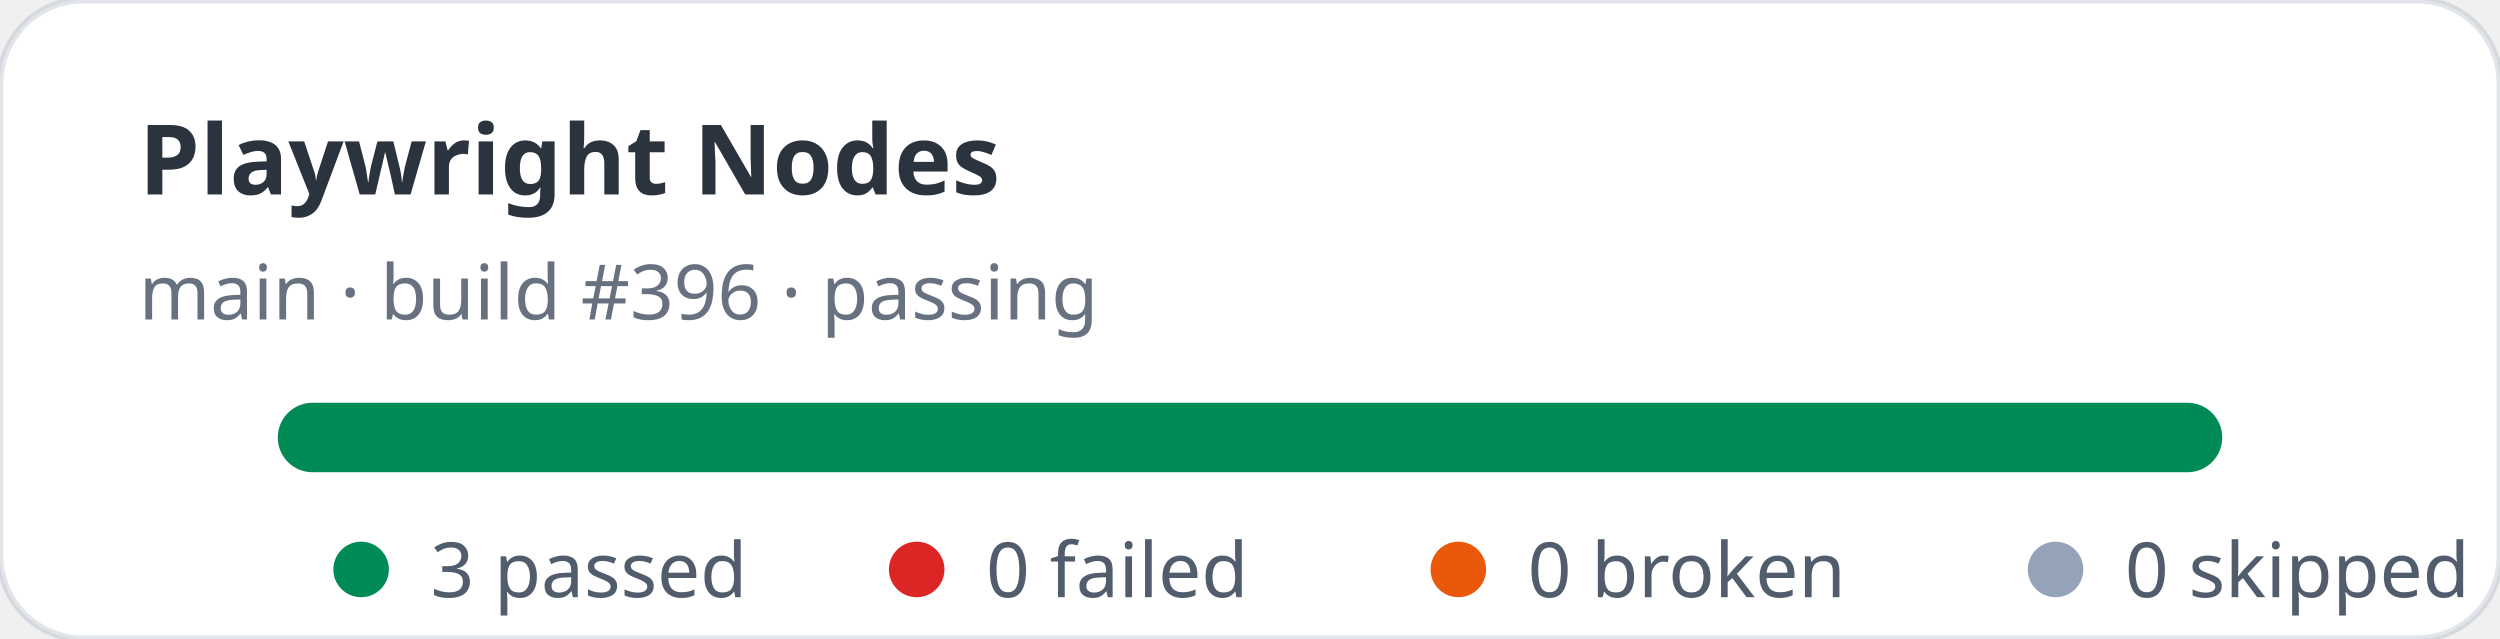
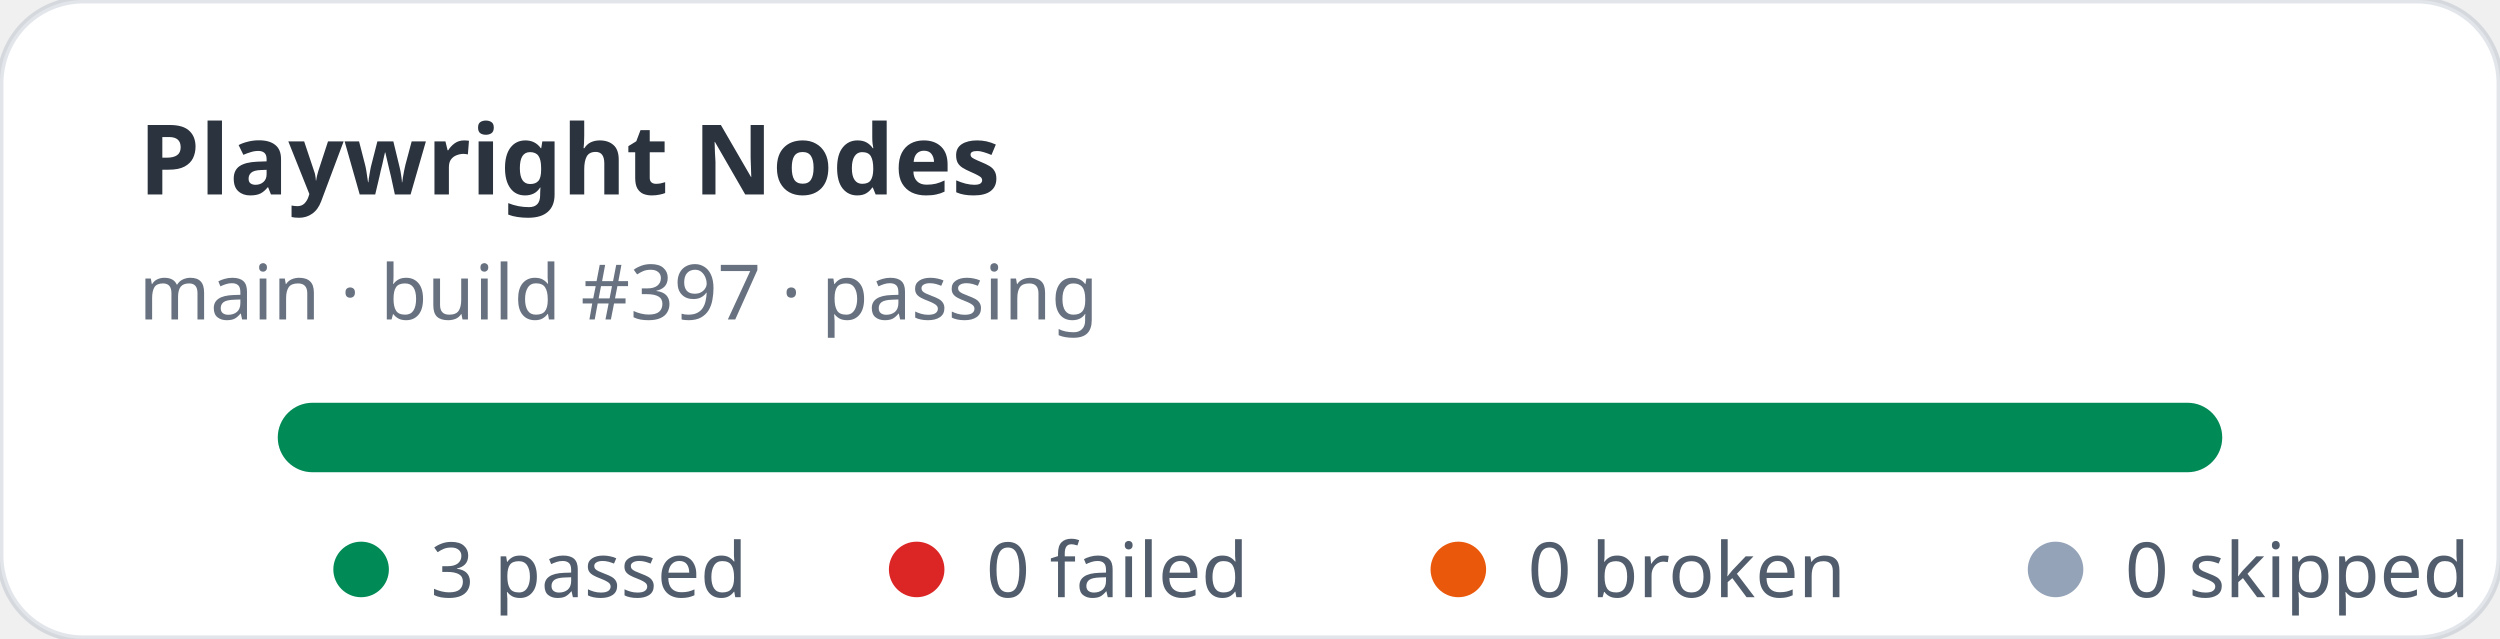
<svg xmlns="http://www.w3.org/2000/svg" width="360" height="92" viewBox="0 0 360 92" role="img" aria-label="Playwright Nodes stats: 3 passed, 0 failed">
  <rect width="360" height="92" rx="12" fill="#ffffff" stroke="rgba(11,48,86,0.12)" />
  <text x="20" y="28" fill="rgba(1,10,24,0.83)" font-family="ui-sans-serif,system-ui,sans-serif" font-size="14" font-weight="700">Playwright Nodes</text>
-   <text x="20" y="46" fill="rgba(2,19,44,0.6)" font-family="ui-sans-serif,system-ui,sans-serif" font-size="11">main · build #396 · passing</text>
+   <text x="20" y="46" fill="rgba(2,19,44,0.6)" font-family="ui-sans-serif,system-ui,sans-serif" font-size="11">main · build #397 · passing</text>
  <rect x="40" y="58" width="280" height="10" rx="5" fill="#e2e8f0" />
  <rect x="40" y="58" width="280" height="10" rx="5" fill="#008a56" />
  <g font-family="ui-sans-serif,system-ui,sans-serif" font-size="11" fill="rgba(1,18,40,0.68)">
    <circle cx="52" cy="82" r="4" fill="#008a56" />
    <text x="62" y="86">3 passed</text>
    <circle cx="132" cy="82" r="4" fill="#dc2626" />
    <text x="142" y="86">0 failed</text>
    <circle cx="210" cy="82" r="4" fill="#ea580c" />
    <text x="220" y="86">0 broken</text>
    <circle cx="296" cy="82" r="4" fill="#94a3b8" />
    <text x="306" y="86">0 skipped</text>
  </g>
</svg>
